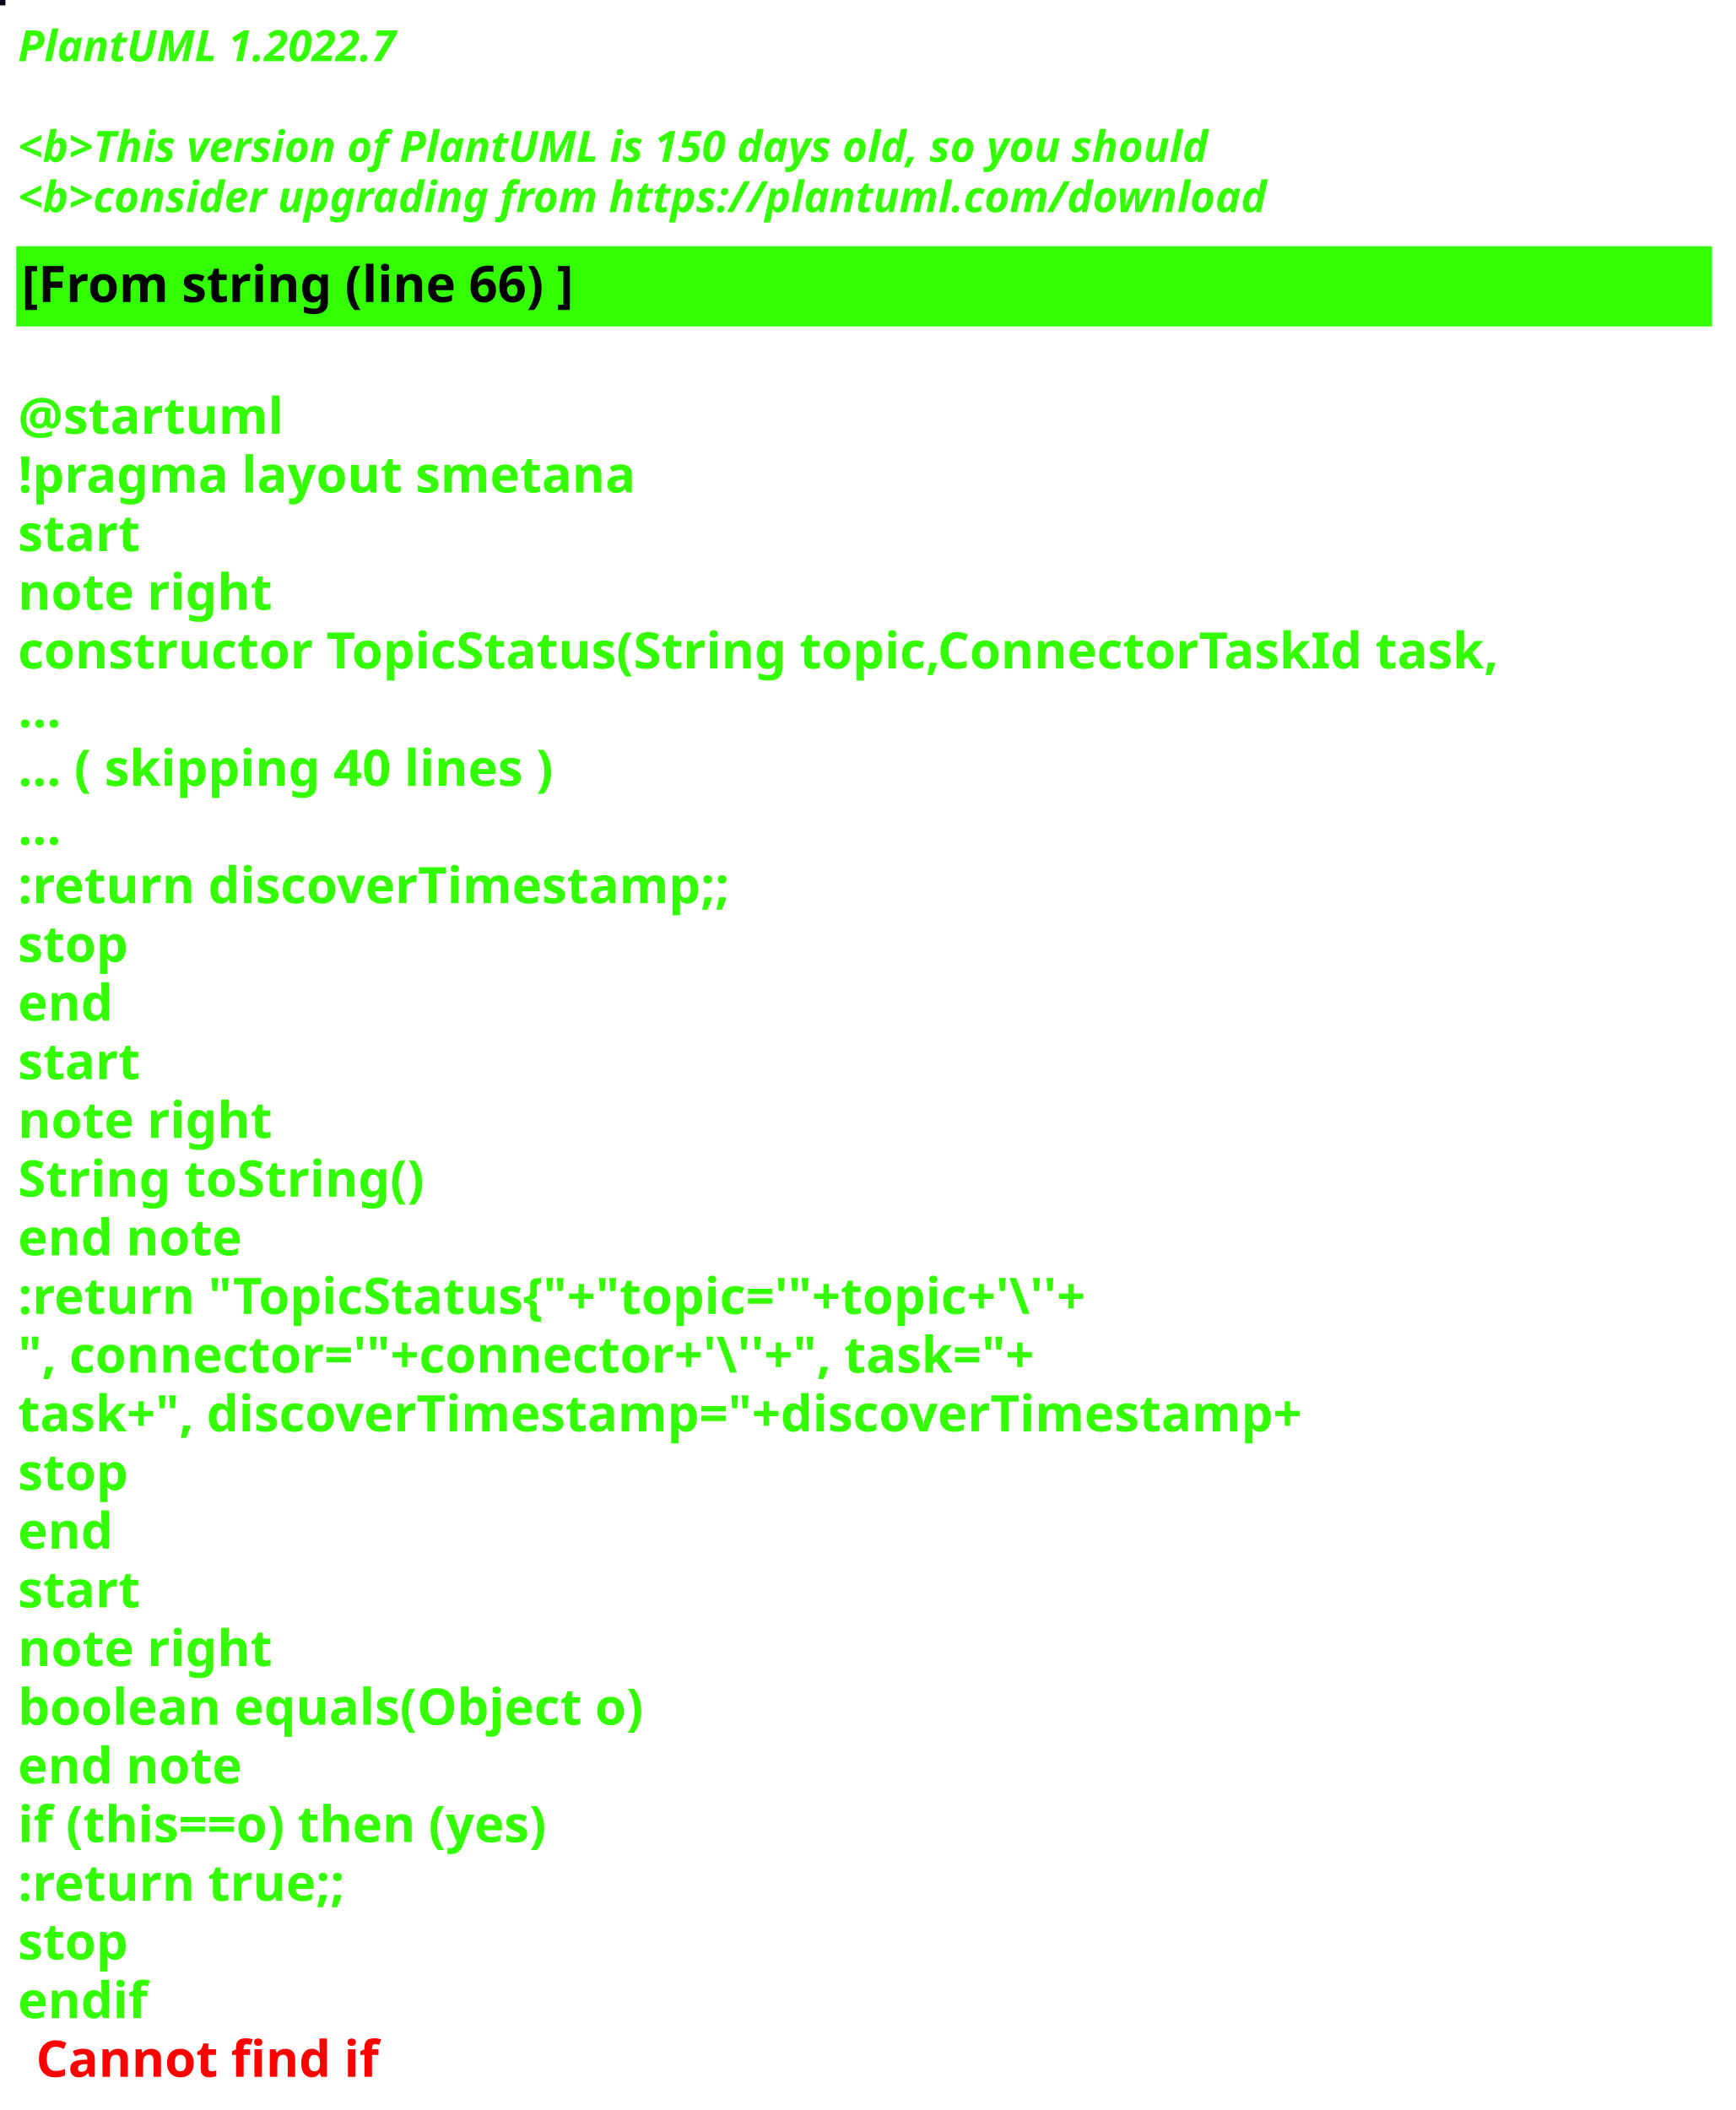
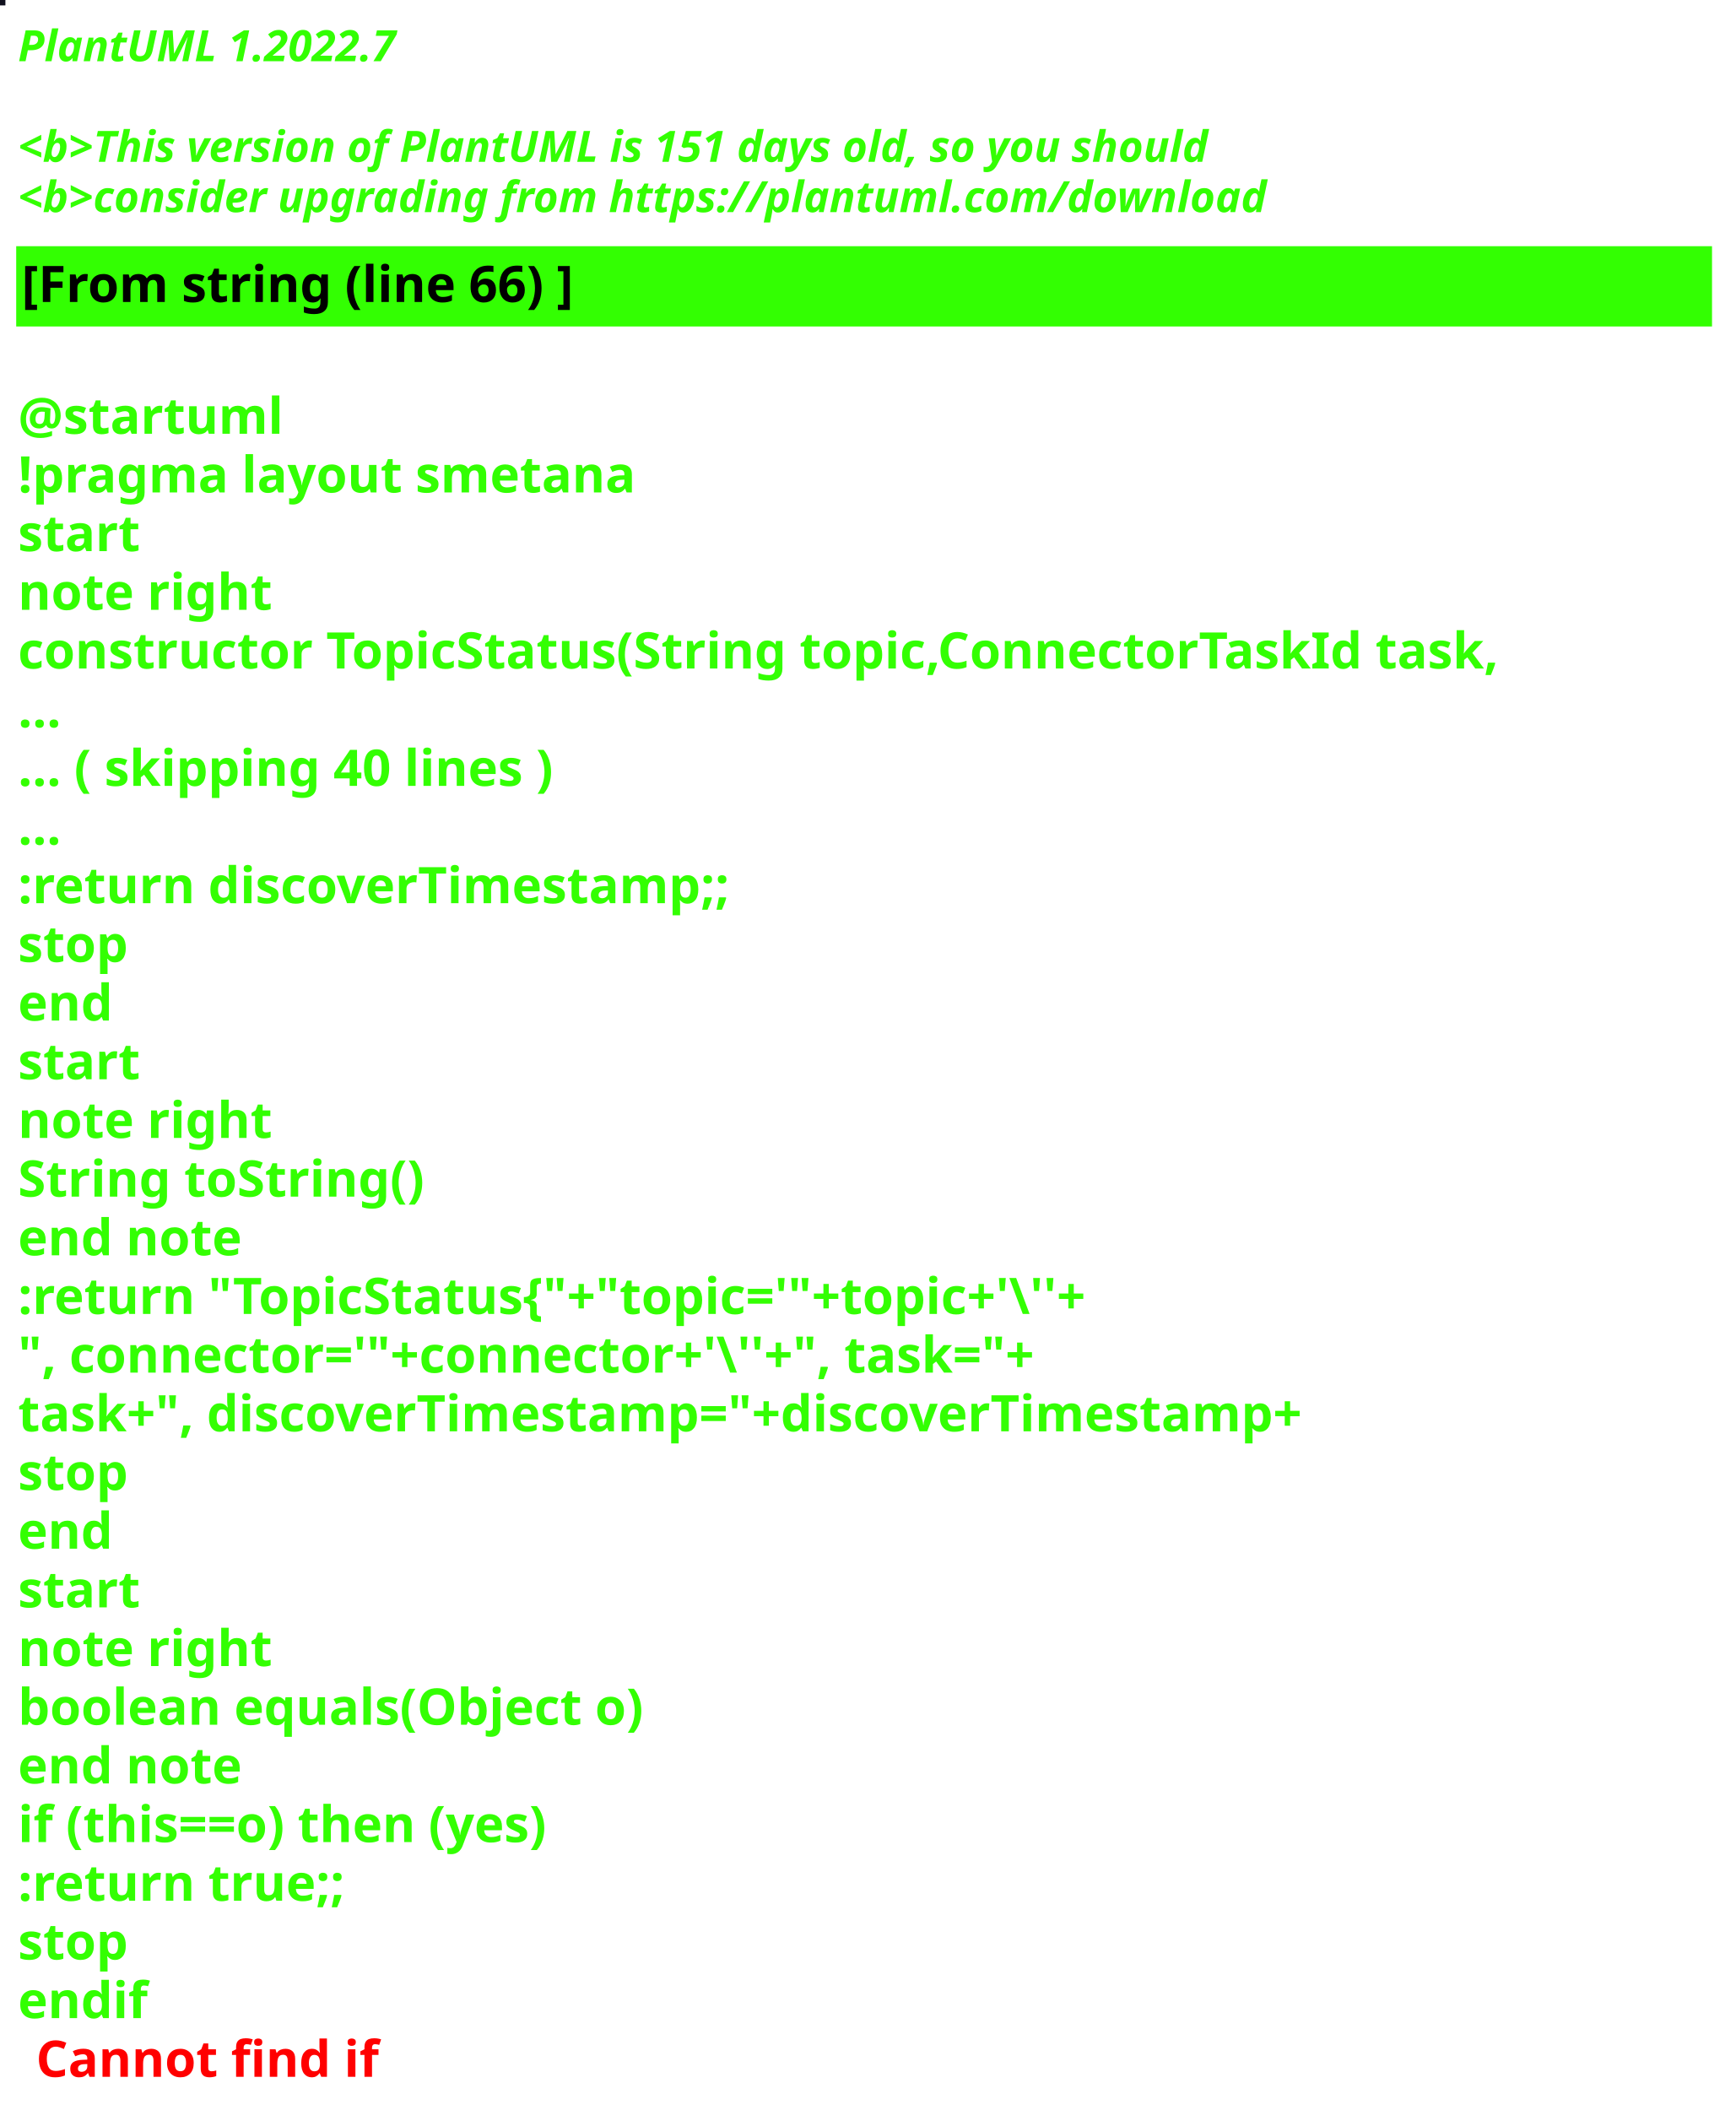
<svg xmlns="http://www.w3.org/2000/svg" contentStyleType="text/css" height="586px" preserveAspectRatio="none" style="width:482px;height:586px;background:#000000;" version="1.1" viewBox="0 0 482 586" width="482px" zoomAndPan="magnify">
  <defs />
  <g>
-     <rect fill="#0B0616" height="1" style="stroke:#0B0616;stroke-width:1.0;" width="1" x="0" y="0" />
+     <rect fill="#10101D" height="1" style="stroke:#10101D;stroke-width:1.0;" width="1" x="0" y="0" />
    <text fill="#33FF02" font-family="sans-serif" font-size="12" font-style="italic" font-weight="bold" lengthAdjust="spacing" textLength="127" x="5" y="17">PlantUML 1.2022.7</text>
    <text fill="#33FF02" font-family="sans-serif" font-size="12" font-style="italic" font-weight="bold" lengthAdjust="spacing" textLength="4" x="5" y="30.969"> </text>
-     <text fill="#33FF02" font-family="sans-serif" font-size="12" font-style="italic" font-weight="bold" lengthAdjust="spacing" textLength="399" x="5" y="44.938">&lt;b&gt;This version of PlantUML is 150 days old, so you should</text>
+     <text fill="#33FF02" font-family="sans-serif" font-size="12" font-style="italic" font-weight="bold" lengthAdjust="spacing" textLength="399" x="5" y="44.938">&lt;b&gt;This version of PlantUML is 151 days old, so you should</text>
    <text fill="#33FF02" font-family="sans-serif" font-size="12" font-style="italic" font-weight="bold" lengthAdjust="spacing" textLength="408" x="5" y="58.906">&lt;b&gt;consider upgrading from https://plantuml.com/download</text>
    <rect fill="#33FF02" height="21.297" style="stroke:#33FF02;stroke-width:1.0;" width="470" x="5" y="68.875" />
    <text fill="#000000" font-family="sans-serif" font-size="14" font-weight="bold" lengthAdjust="spacing" textLength="178" x="6" y="83.875">[From string (line 66) ]</text>
    <text fill="#33FF02" font-family="sans-serif" font-size="14" font-weight="bold" lengthAdjust="spacing" textLength="5" x="5" y="104.172"> </text>
    <text fill="#33FF02" font-family="sans-serif" font-size="14" font-weight="bold" lengthAdjust="spacing" textLength="79" x="5" y="120.469">@startuml</text>
    <text fill="#33FF02" font-family="sans-serif" font-size="14" font-weight="bold" lengthAdjust="spacing" textLength="190" x="5" y="136.766">!pragma layout smetana</text>
    <text fill="#33FF02" font-family="sans-serif" font-size="14" font-weight="bold" lengthAdjust="spacing" textLength="37" x="5" y="153.062">start</text>
    <text fill="#33FF02" font-family="sans-serif" font-size="14" font-weight="bold" lengthAdjust="spacing" textLength="78" x="5" y="169.359">note right</text>
    <text fill="#33FF02" font-family="sans-serif" font-size="14" font-weight="bold" lengthAdjust="spacing" textLength="470" x="5" y="185.656">constructor TopicStatus(String topic,ConnectorTaskId task,</text>
    <text fill="#33FF02" font-family="sans-serif" font-size="14" font-weight="bold" lengthAdjust="spacing" textLength="15" x="5" y="201.953">...</text>
    <text fill="#33FF02" font-family="sans-serif" font-size="14" font-weight="bold" lengthAdjust="spacing" textLength="175" x="5" y="218.25">... ( skipping 40 lines )</text>
    <text fill="#33FF02" font-family="sans-serif" font-size="14" font-weight="bold" lengthAdjust="spacing" textLength="15" x="5" y="234.547">...</text>
    <text fill="#33FF02" font-family="sans-serif" font-size="14" font-weight="bold" lengthAdjust="spacing" textLength="227" x="5" y="250.844">:return discoverTimestamp;;</text>
    <text fill="#33FF02" font-family="sans-serif" font-size="14" font-weight="bold" lengthAdjust="spacing" textLength="35" x="5" y="267.141">stop</text>
    <text fill="#33FF02" font-family="sans-serif" font-size="14" font-weight="bold" lengthAdjust="spacing" textLength="30" x="5" y="283.438">end</text>
    <text fill="#33FF02" font-family="sans-serif" font-size="14" font-weight="bold" lengthAdjust="spacing" textLength="37" x="5" y="299.734">start</text>
    <text fill="#33FF02" font-family="sans-serif" font-size="14" font-weight="bold" lengthAdjust="spacing" textLength="78" x="5" y="316.031">note right</text>
    <text fill="#33FF02" font-family="sans-serif" font-size="14" font-weight="bold" lengthAdjust="spacing" textLength="127" x="5" y="332.328">String toString()</text>
    <text fill="#33FF02" font-family="sans-serif" font-size="14" font-weight="bold" lengthAdjust="spacing" textLength="71" x="5" y="348.625">end note</text>
    <text fill="#33FF02" font-family="sans-serif" font-size="14" font-weight="bold" lengthAdjust="spacing" textLength="351" x="5" y="364.922">:return "TopicStatus{"+"topic='"+topic+'\''+</text>
    <text fill="#33FF02" font-family="sans-serif" font-size="14" font-weight="bold" lengthAdjust="spacing" textLength="336" x="5" y="381.219">", connector='"+connector+'\''+", task="+</text>
    <text fill="#33FF02" font-family="sans-serif" font-size="14" font-weight="bold" lengthAdjust="spacing" textLength="413" x="5" y="397.516">task+", discoverTimestamp="+discoverTimestamp+</text>
    <text fill="#33FF02" font-family="sans-serif" font-size="14" font-weight="bold" lengthAdjust="spacing" textLength="35" x="5" y="413.812">stop</text>
    <text fill="#33FF02" font-family="sans-serif" font-size="14" font-weight="bold" lengthAdjust="spacing" textLength="30" x="5" y="430.109">end</text>
    <text fill="#33FF02" font-family="sans-serif" font-size="14" font-weight="bold" lengthAdjust="spacing" textLength="37" x="5" y="446.406">start</text>
    <text fill="#33FF02" font-family="sans-serif" font-size="14" font-weight="bold" lengthAdjust="spacing" textLength="78" x="5" y="462.703">note right</text>
    <text fill="#33FF02" font-family="sans-serif" font-size="14" font-weight="bold" lengthAdjust="spacing" textLength="198" x="5" y="479">boolean equals(Object o)</text>
    <text fill="#33FF02" font-family="sans-serif" font-size="14" font-weight="bold" lengthAdjust="spacing" textLength="71" x="5" y="495.297">end note</text>
    <text fill="#33FF02" font-family="sans-serif" font-size="14" font-weight="bold" lengthAdjust="spacing" textLength="176" x="5" y="511.594">if (this==o) then (yes)</text>
    <text fill="#33FF02" font-family="sans-serif" font-size="14" font-weight="bold" lengthAdjust="spacing" textLength="106" x="5" y="527.891">:return true;;</text>
    <text fill="#33FF02" font-family="sans-serif" font-size="14" font-weight="bold" lengthAdjust="spacing" textLength="35" x="5" y="544.188">stop</text>
    <text fill="#33FF02" font-family="sans-serif" font-size="14" font-weight="bold" lengthAdjust="spacing" text-decoration="wavy underline" textLength="40" x="5" y="560.484">endif</text>
    <text fill="#FF0000" font-family="sans-serif" font-size="14" font-weight="bold" lengthAdjust="spacing" textLength="106" x="10" y="576.781">Cannot find if</text>
  </g>
</svg>
